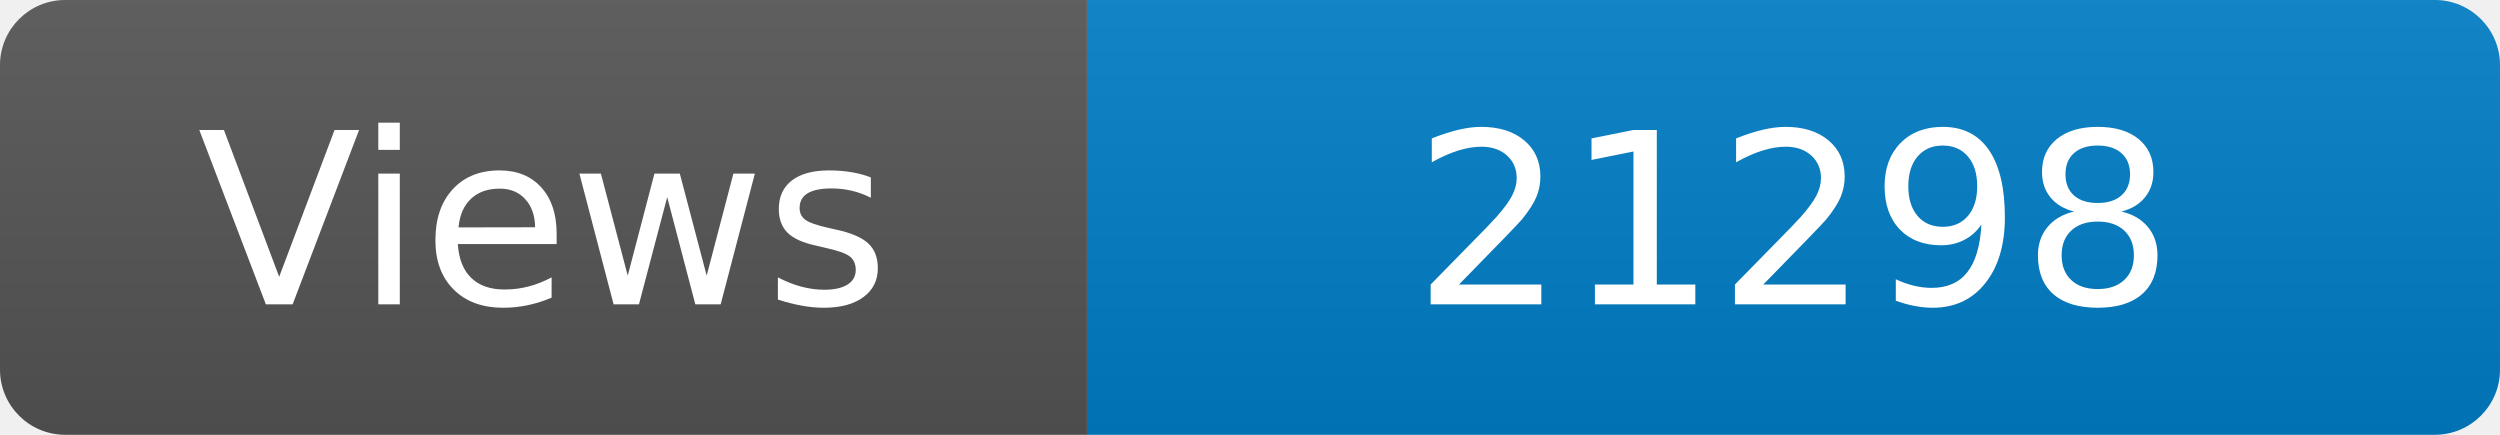
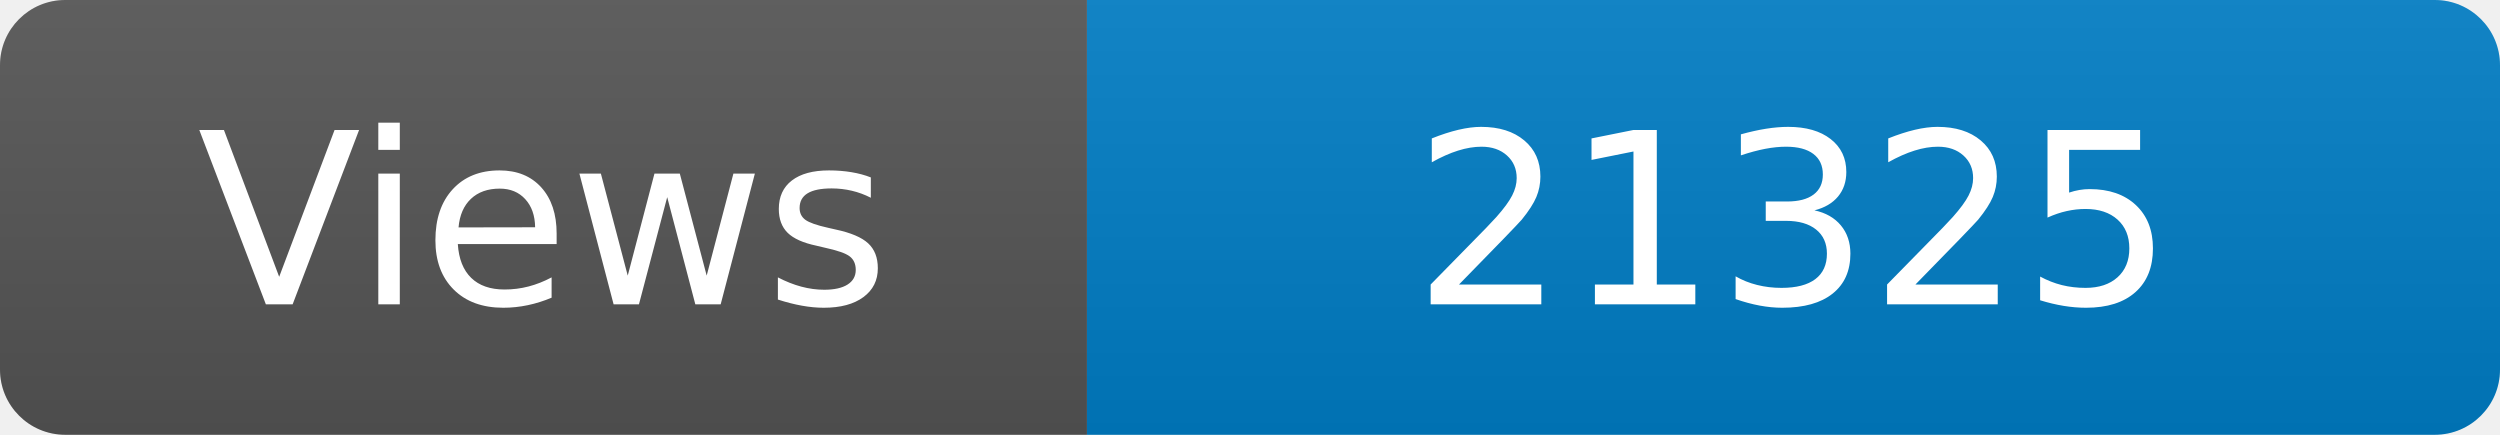
<svg xmlns="http://www.w3.org/2000/svg" width="115" height="20" role="img" aria-label="Maintained?: yes">
  <linearGradient id="s" x2="0" y2="100%">
    <stop offset="0" stop-color="#bbb" stop-opacity=".1" />
    <stop offset="1" stop-opacity=".1" />
  </linearGradient>
  <clipPath id="r">
    <rect width="115" height="20" rx="3" fill="#fff" />
  </clipPath>
  <g clip-path="url(#r)">
    <rect width="50" height="20" fill="#555" />
    <rect x="50" width="160" height="20" fill="#007ec6" />
    <rect width="115" height="20" fill="url(#s)" />
  </g>
  <g fill="#fff" text-anchor="middle" font-family="Verdana,Geneva,DejaVu Sans,sans-serif" font-size="110">
    <text x="250" y="140" transform="scale(.1)" fill="#fff">Views</text>
-     <text x="825" y="140" transform="scale(.1)" fill="#fff">21298</text>
+     <text x="825" y="140" transform="scale(.1)" fill="#fff">21325</text>
  </g>
</svg>
